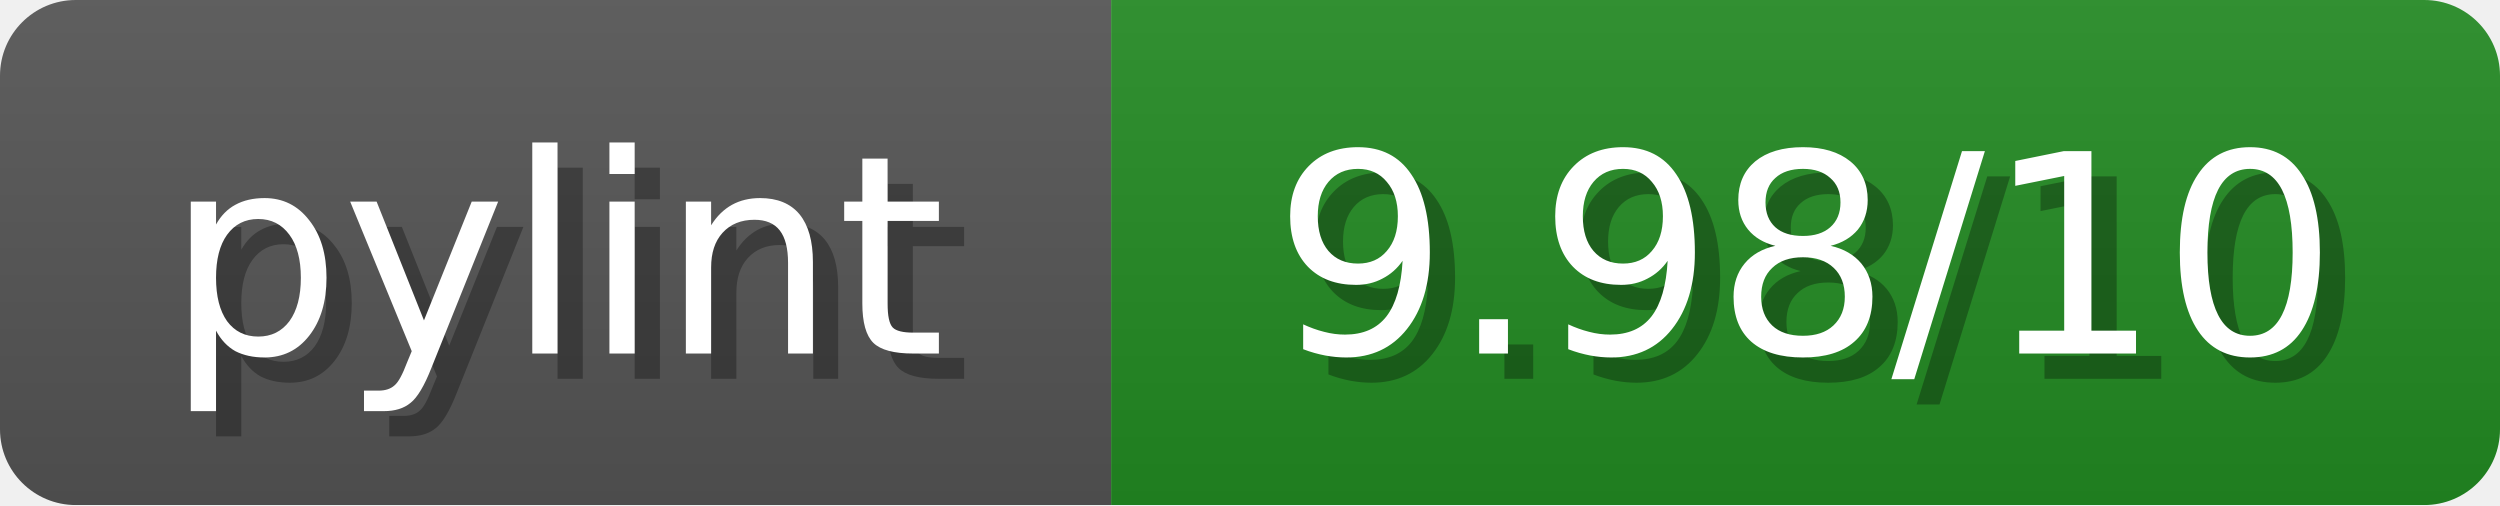
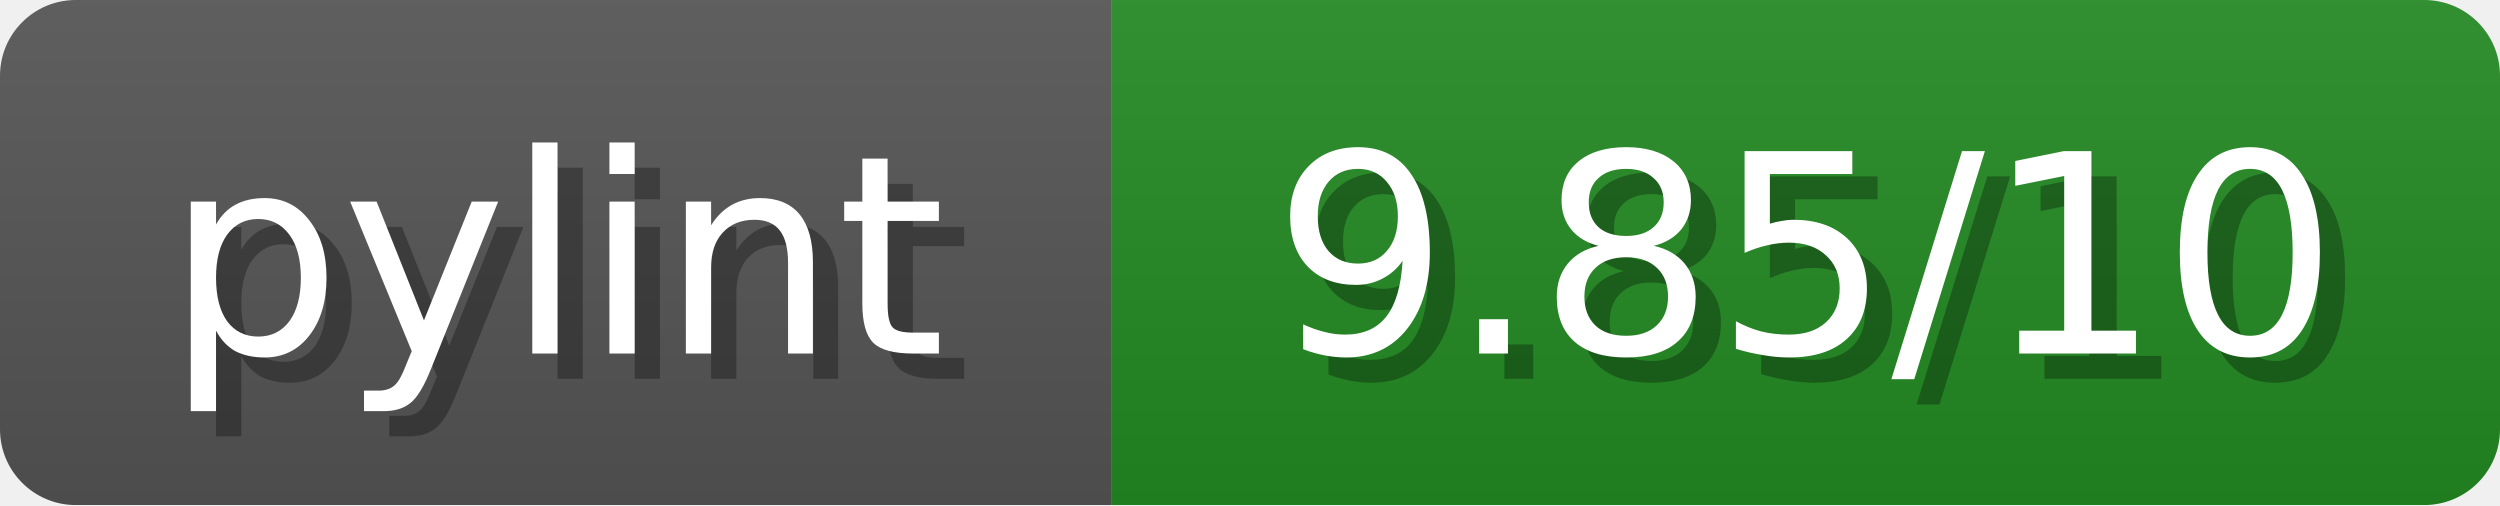
<svg xmlns="http://www.w3.org/2000/svg" width="99" height="20">
  <linearGradient id="b" x2="0" y2="100%">
    <stop offset="0" stop-color="#bbb" stop-opacity=".1" />
    <stop offset="1" stop-opacity=".1" />
  </linearGradient>
  <mask id="anybadge_1">
    <rect width="99" height="20" rx="3" fill="#fff" />
  </mask>
  <g mask="url(#anybadge_1)">
    <path fill="#555" d="M0 0h44v20H0z" />
    <path fill="#228B22" d="M44 0h55v20H44z" />
    <path fill="url(#b)" d="M0 0h99v20H0z" />
  </g>
  <g fill="#fff" text-anchor="middle" font-family="DejaVu Sans,Verdana,Geneva,sans-serif" font-size="11">
    <text x="23.0" y="15" fill="#010101" fill-opacity=".3">pylint</text>
    <text x="22.0" y="14">pylint</text>
  </g>
  <g fill="#fff" text-anchor="middle" font-family="DejaVu Sans,Verdana,Geneva,sans-serif" font-size="11">
-     <text x="72.5" y="15" fill="#010101" fill-opacity=".3">9.98/10</text>
-     <text x="71.5" y="14">9.98/10</text>
+     <text x="72.5" y="15" fill="#010101" fill-opacity=".3">9.85/10</text>
+     <text x="71.5" y="14">9.85/10</text>
  </g>
</svg>
